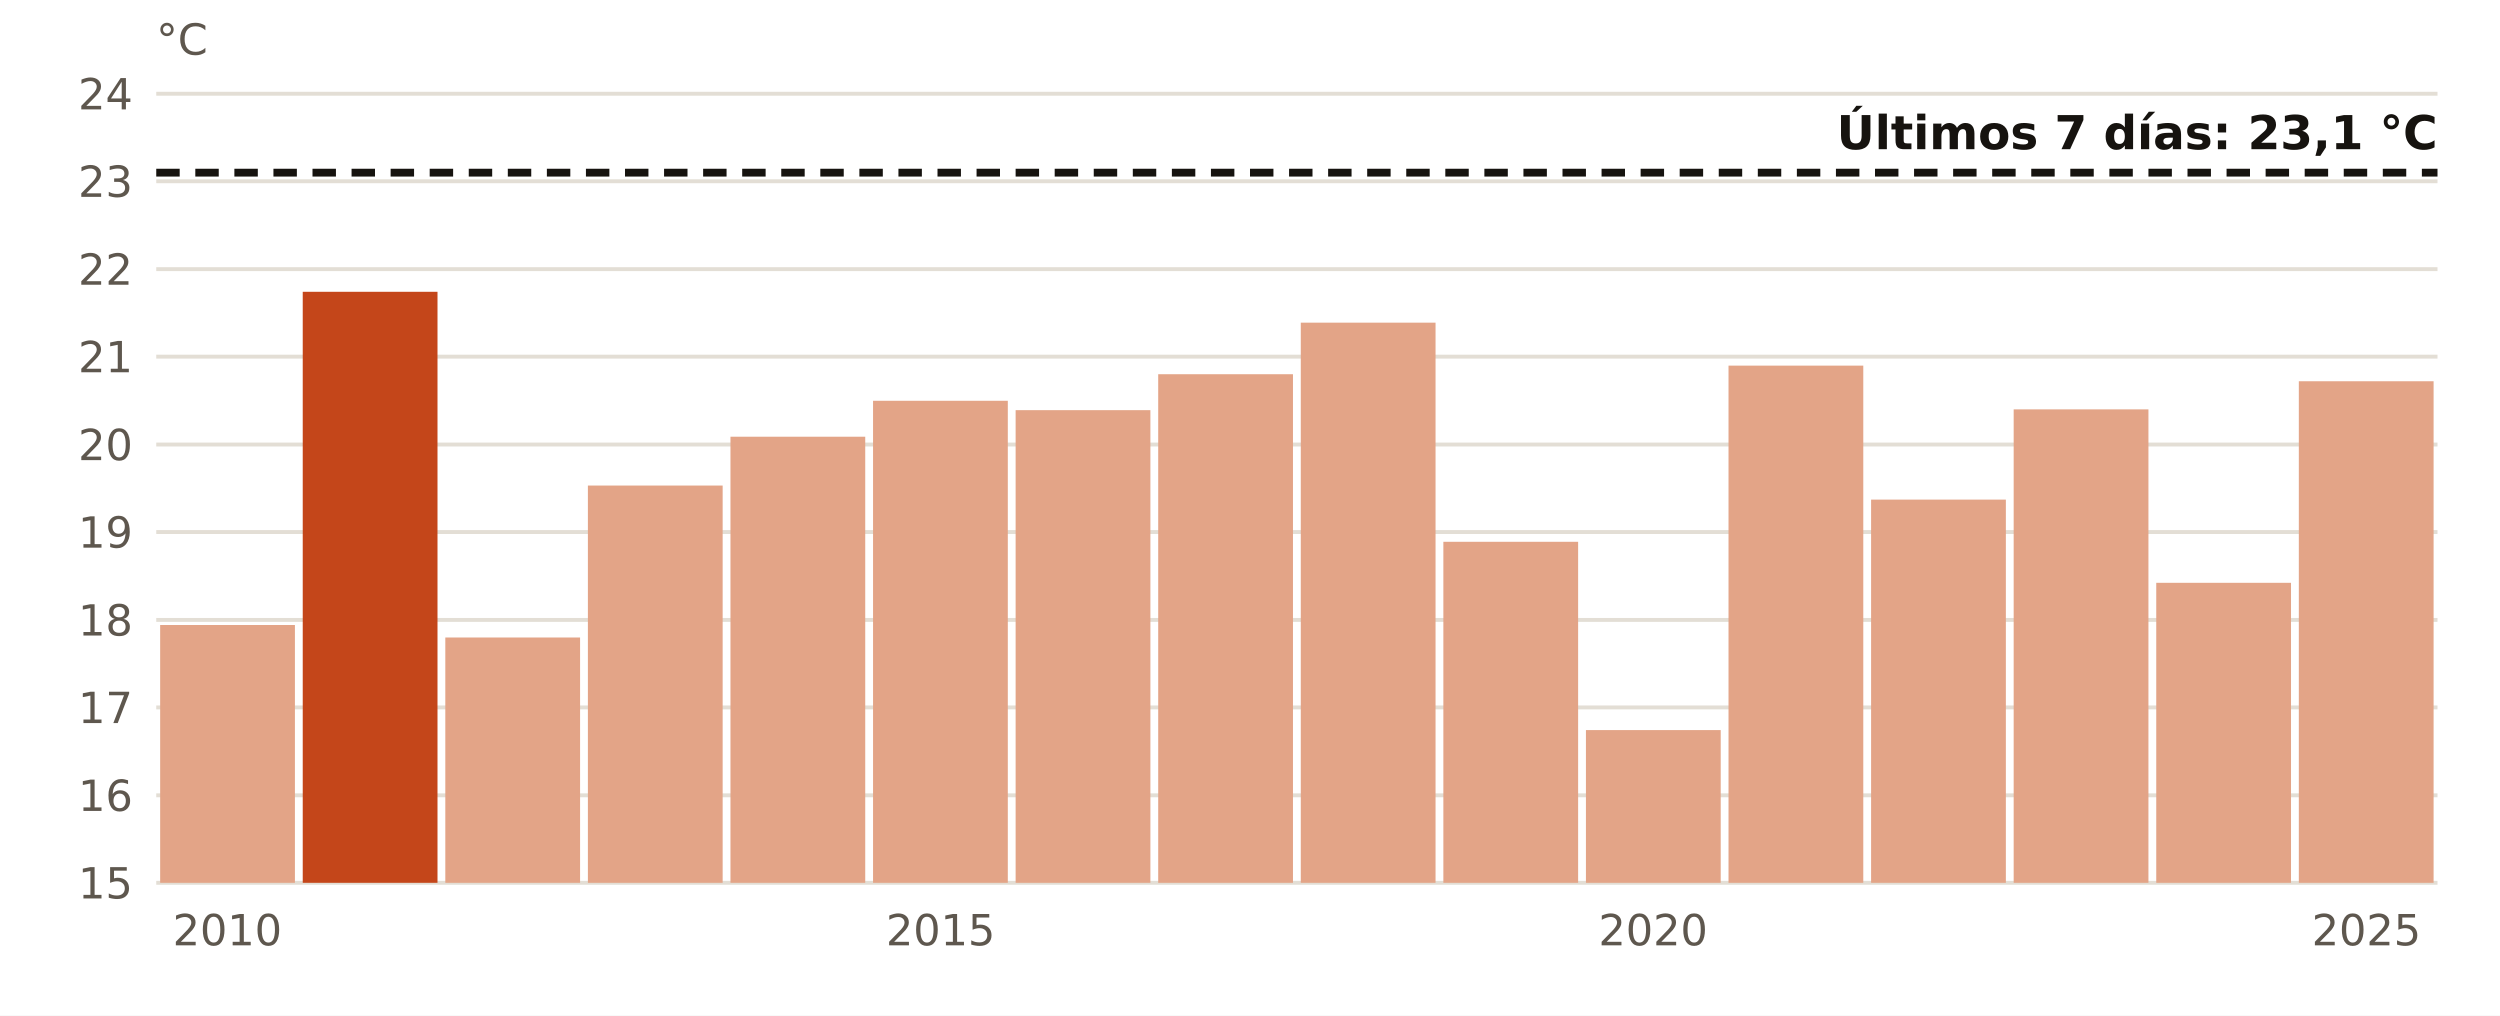
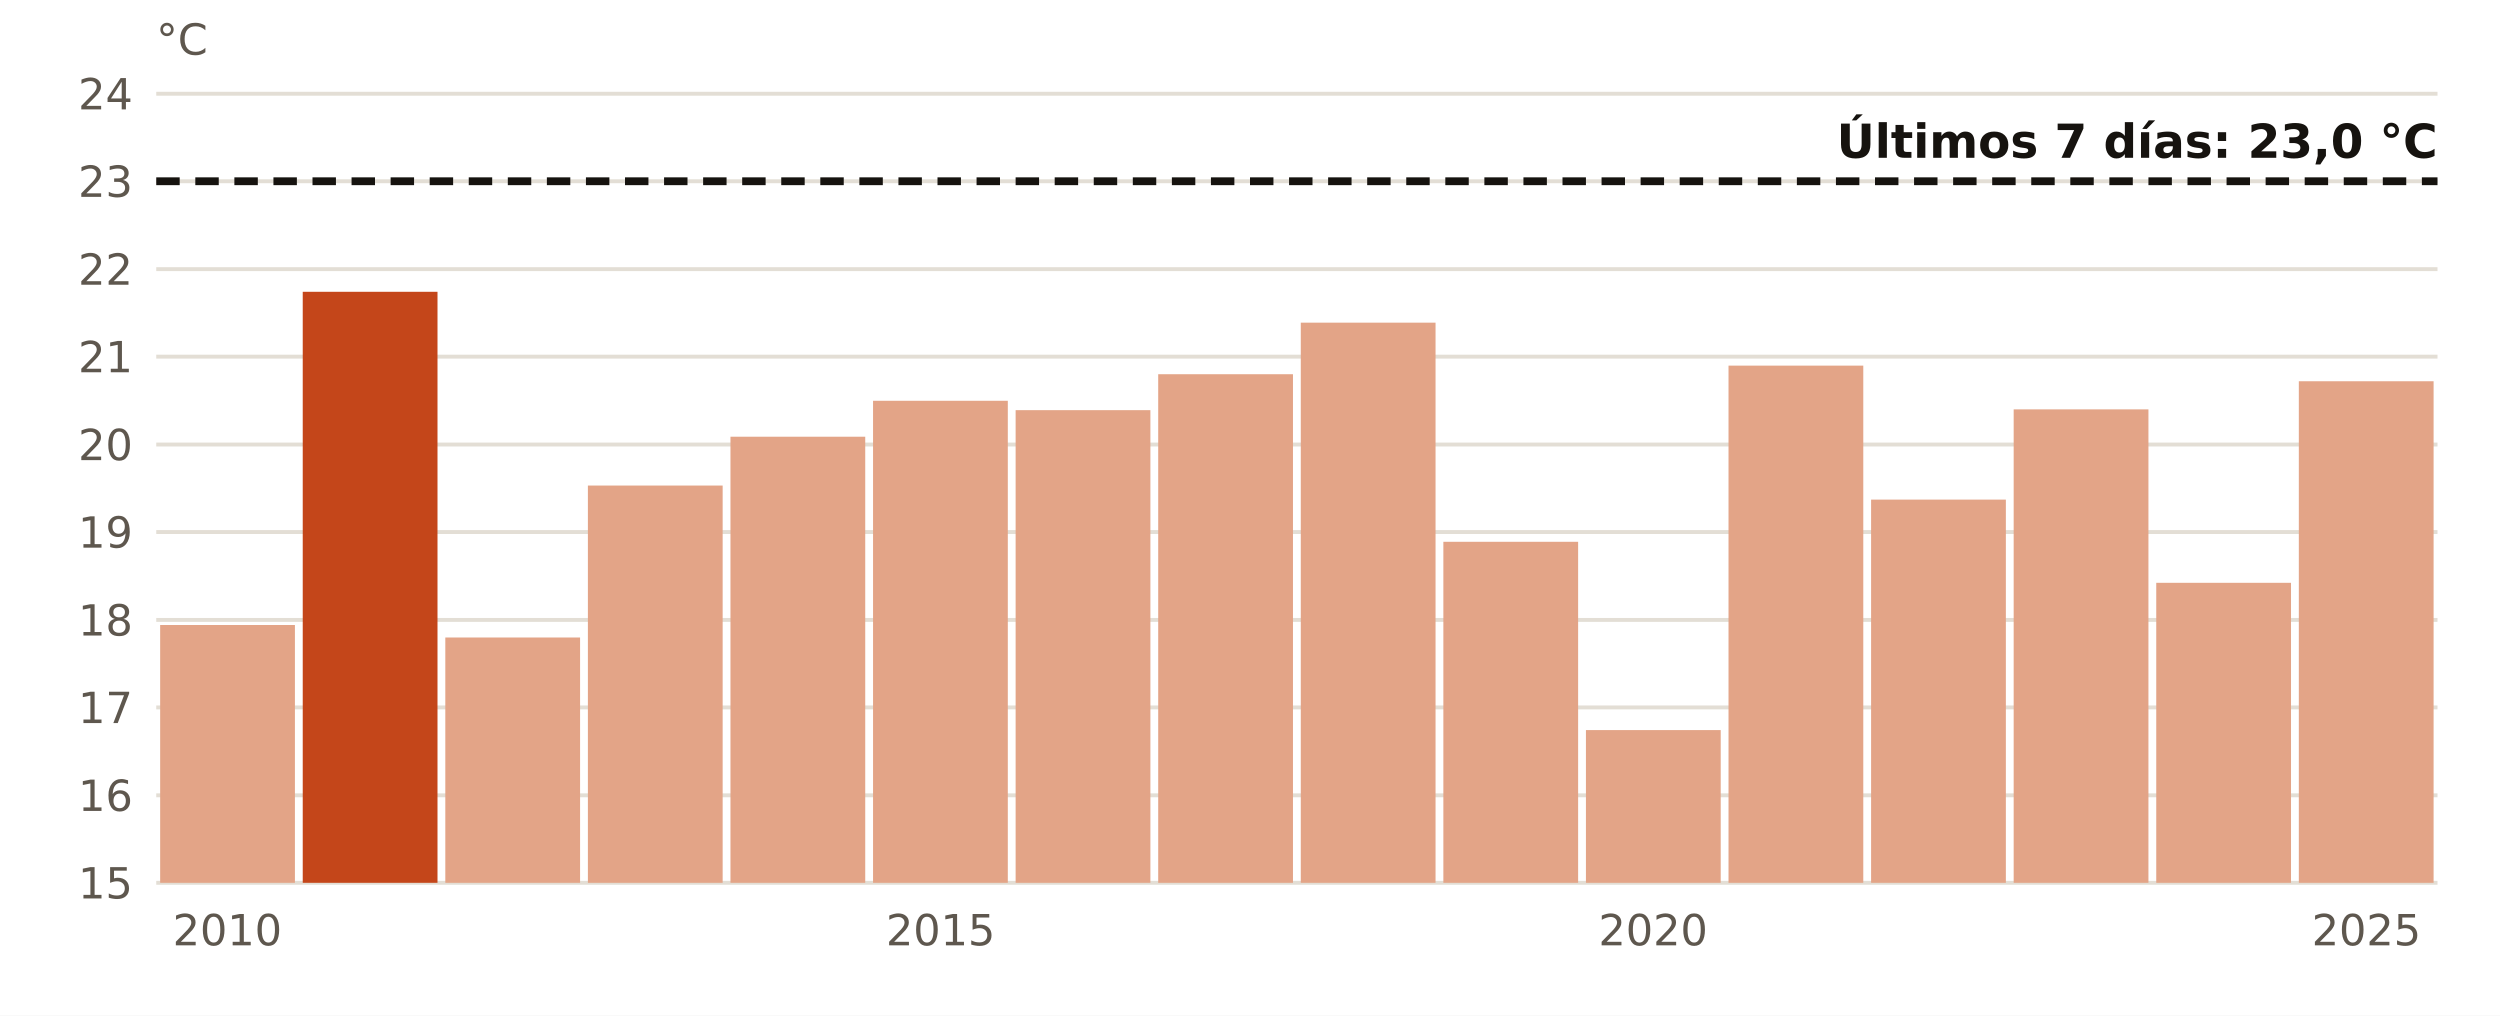
<svg xmlns="http://www.w3.org/2000/svg" viewBox="0 0 640 260" width="640" height="260" role="img" aria-label="El agua en Málaga en octubre, año a año">
  <rect width="640" height="260" fill="#FFFFFF" />
  <line x1="40" x2="624" y1="226.0" y2="226.0" stroke="#E3DED5" stroke-width="1" />
  <text x="34.0" y="230.0" font-size="11" fill="#5E574E" text-anchor="end" font-weight="400" font-family="Public Sans, DejaVu Sans, Arial, sans-serif">15</text>
  <line x1="40" x2="624" y1="203.6" y2="203.6" stroke="#E3DED5" stroke-width="1" />
  <text x="34.0" y="207.6" font-size="11" fill="#5E574E" text-anchor="end" font-weight="400" font-family="Public Sans, DejaVu Sans, Arial, sans-serif">16</text>
  <line x1="40" x2="624" y1="181.1" y2="181.1" stroke="#E3DED5" stroke-width="1" />
  <text x="34.0" y="185.1" font-size="11" fill="#5E574E" text-anchor="end" font-weight="400" font-family="Public Sans, DejaVu Sans, Arial, sans-serif">17</text>
  <line x1="40" x2="624" y1="158.7" y2="158.7" stroke="#E3DED5" stroke-width="1" />
  <text x="34.0" y="162.7" font-size="11" fill="#5E574E" text-anchor="end" font-weight="400" font-family="Public Sans, DejaVu Sans, Arial, sans-serif">18</text>
  <line x1="40" x2="624" y1="136.2" y2="136.2" stroke="#E3DED5" stroke-width="1" />
  <text x="34.0" y="140.2" font-size="11" fill="#5E574E" text-anchor="end" font-weight="400" font-family="Public Sans, DejaVu Sans, Arial, sans-serif">19</text>
  <line x1="40" x2="624" y1="113.8" y2="113.8" stroke="#E3DED5" stroke-width="1" />
  <text x="34.0" y="117.8" font-size="11" fill="#5E574E" text-anchor="end" font-weight="400" font-family="Public Sans, DejaVu Sans, Arial, sans-serif">20</text>
  <line x1="40" x2="624" y1="91.3" y2="91.3" stroke="#E3DED5" stroke-width="1" />
  <text x="34.0" y="95.3" font-size="11" fill="#5E574E" text-anchor="end" font-weight="400" font-family="Public Sans, DejaVu Sans, Arial, sans-serif">21</text>
  <line x1="40" x2="624" y1="68.9" y2="68.9" stroke="#E3DED5" stroke-width="1" />
  <text x="34.0" y="72.9" font-size="11" fill="#5E574E" text-anchor="end" font-weight="400" font-family="Public Sans, DejaVu Sans, Arial, sans-serif">22</text>
  <line x1="40" x2="624" y1="46.4" y2="46.4" stroke="#E3DED5" stroke-width="1" />
  <text x="34.0" y="50.4" font-size="11" fill="#5E574E" text-anchor="end" font-weight="400" font-family="Public Sans, DejaVu Sans, Arial, sans-serif">23</text>
  <line x1="40" x2="624" y1="24.0" y2="24.0" stroke="#E3DED5" stroke-width="1" />
  <text x="34.0" y="28.0" font-size="11" fill="#5E574E" text-anchor="end" font-weight="400" font-family="Public Sans, DejaVu Sans, Arial, sans-serif">24</text>
  <rect x="41.0" y="160.0" width="34.5" height="66.0" fill="#E3A487" />
  <text x="58.2" y="242.0" font-size="11" fill="#5E574E" text-anchor="middle" font-weight="400" font-family="Public Sans, DejaVu Sans, Arial, sans-serif">2010</text>
  <rect x="77.5" y="74.7" width="34.5" height="151.3" fill="#C4461A" />
  <rect x="114.0" y="163.2" width="34.5" height="62.8" fill="#E3A487" />
  <rect x="150.5" y="124.3" width="34.5" height="101.7" fill="#E3A487" />
  <rect x="187.0" y="111.8" width="34.5" height="114.2" fill="#E3A487" />
  <rect x="223.5" y="102.6" width="34.5" height="123.4" fill="#E3A487" />
  <text x="240.8" y="242.0" font-size="11" fill="#5E574E" text-anchor="middle" font-weight="400" font-family="Public Sans, DejaVu Sans, Arial, sans-serif">2015</text>
  <rect x="260.0" y="105.0" width="34.5" height="121.0" fill="#E3A487" />
  <rect x="296.5" y="95.8" width="34.5" height="130.2" fill="#E3A487" />
  <rect x="333.0" y="82.6" width="34.5" height="143.4" fill="#E3A487" />
  <rect x="369.5" y="138.7" width="34.5" height="87.3" fill="#E3A487" />
  <rect x="406.0" y="186.9" width="34.5" height="39.1" fill="#E3A487" />
  <text x="423.2" y="242.0" font-size="11" fill="#5E574E" text-anchor="middle" font-weight="400" font-family="Public Sans, DejaVu Sans, Arial, sans-serif">2020</text>
  <rect x="442.5" y="93.6" width="34.5" height="132.4" fill="#E3A487" />
  <rect x="479.0" y="127.9" width="34.5" height="98.1" fill="#E3A487" />
  <rect x="515.5" y="104.8" width="34.5" height="121.2" fill="#E3A487" />
  <rect x="552.0" y="149.2" width="34.5" height="76.8" fill="#E3A487" />
  <rect x="588.5" y="97.6" width="34.5" height="128.4" fill="#E3A487" />
  <text x="605.8" y="242.0" font-size="11" fill="#5E574E" text-anchor="middle" font-weight="400" font-family="Public Sans, DejaVu Sans, Arial, sans-serif">2025</text>
-   <line x1="40" x2="624" y1="44.2" y2="44.2" stroke="#16130F" stroke-width="2" stroke-dasharray="6 4" />
-   <text x="624.0" y="38.2" font-size="12" fill="#16130F" text-anchor="end" font-weight="700" font-family="Public Sans, DejaVu Sans, Arial, sans-serif">Últimos 7 días: 23,1 °C</text>
+   <line x1="40" x2="624" y1="46.4" y2="46.4" stroke="#16130F" stroke-width="2" stroke-dasharray="6 4" />
+   <text x="624.0" y="40.4" font-size="12" fill="#16130F" text-anchor="end" font-weight="700" font-family="Public Sans, DejaVu Sans, Arial, sans-serif">Últimos 7 días: 23,0 °C</text>
  <text x="40.0" y="14.0" font-size="11" fill="#5E574E" text-anchor="start" font-weight="400" font-family="Public Sans, DejaVu Sans, Arial, sans-serif">°C</text>
</svg>
